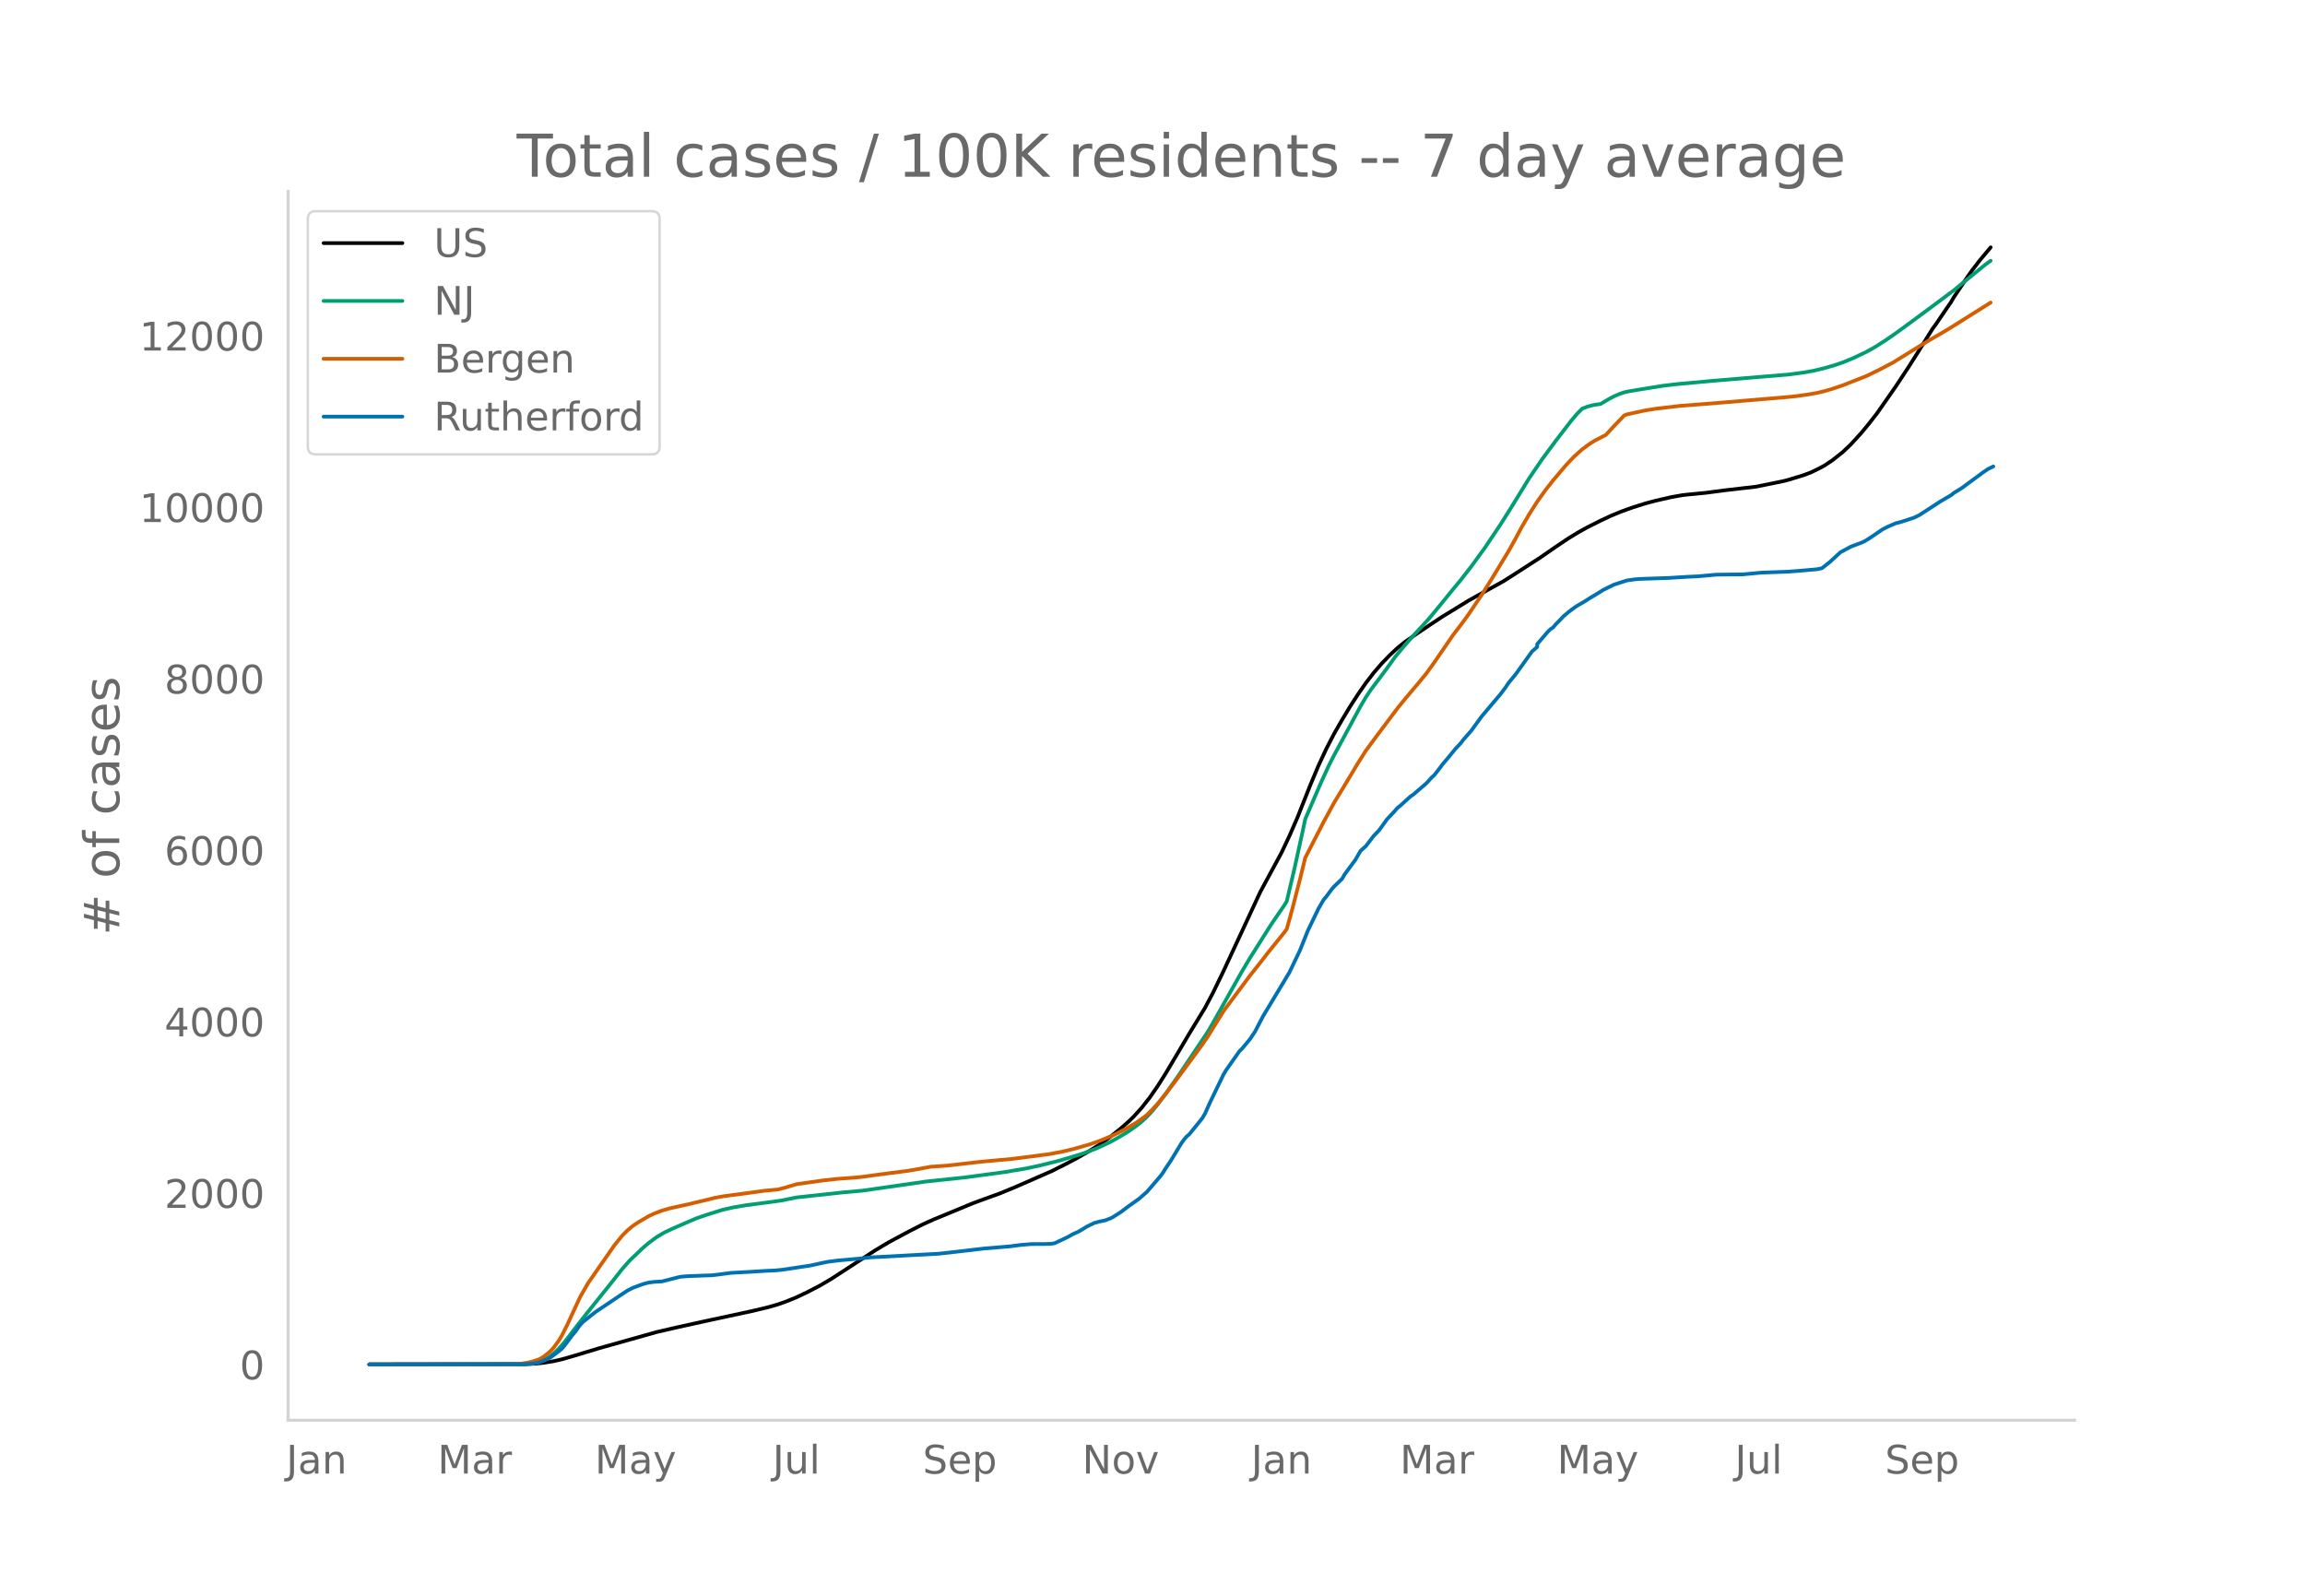
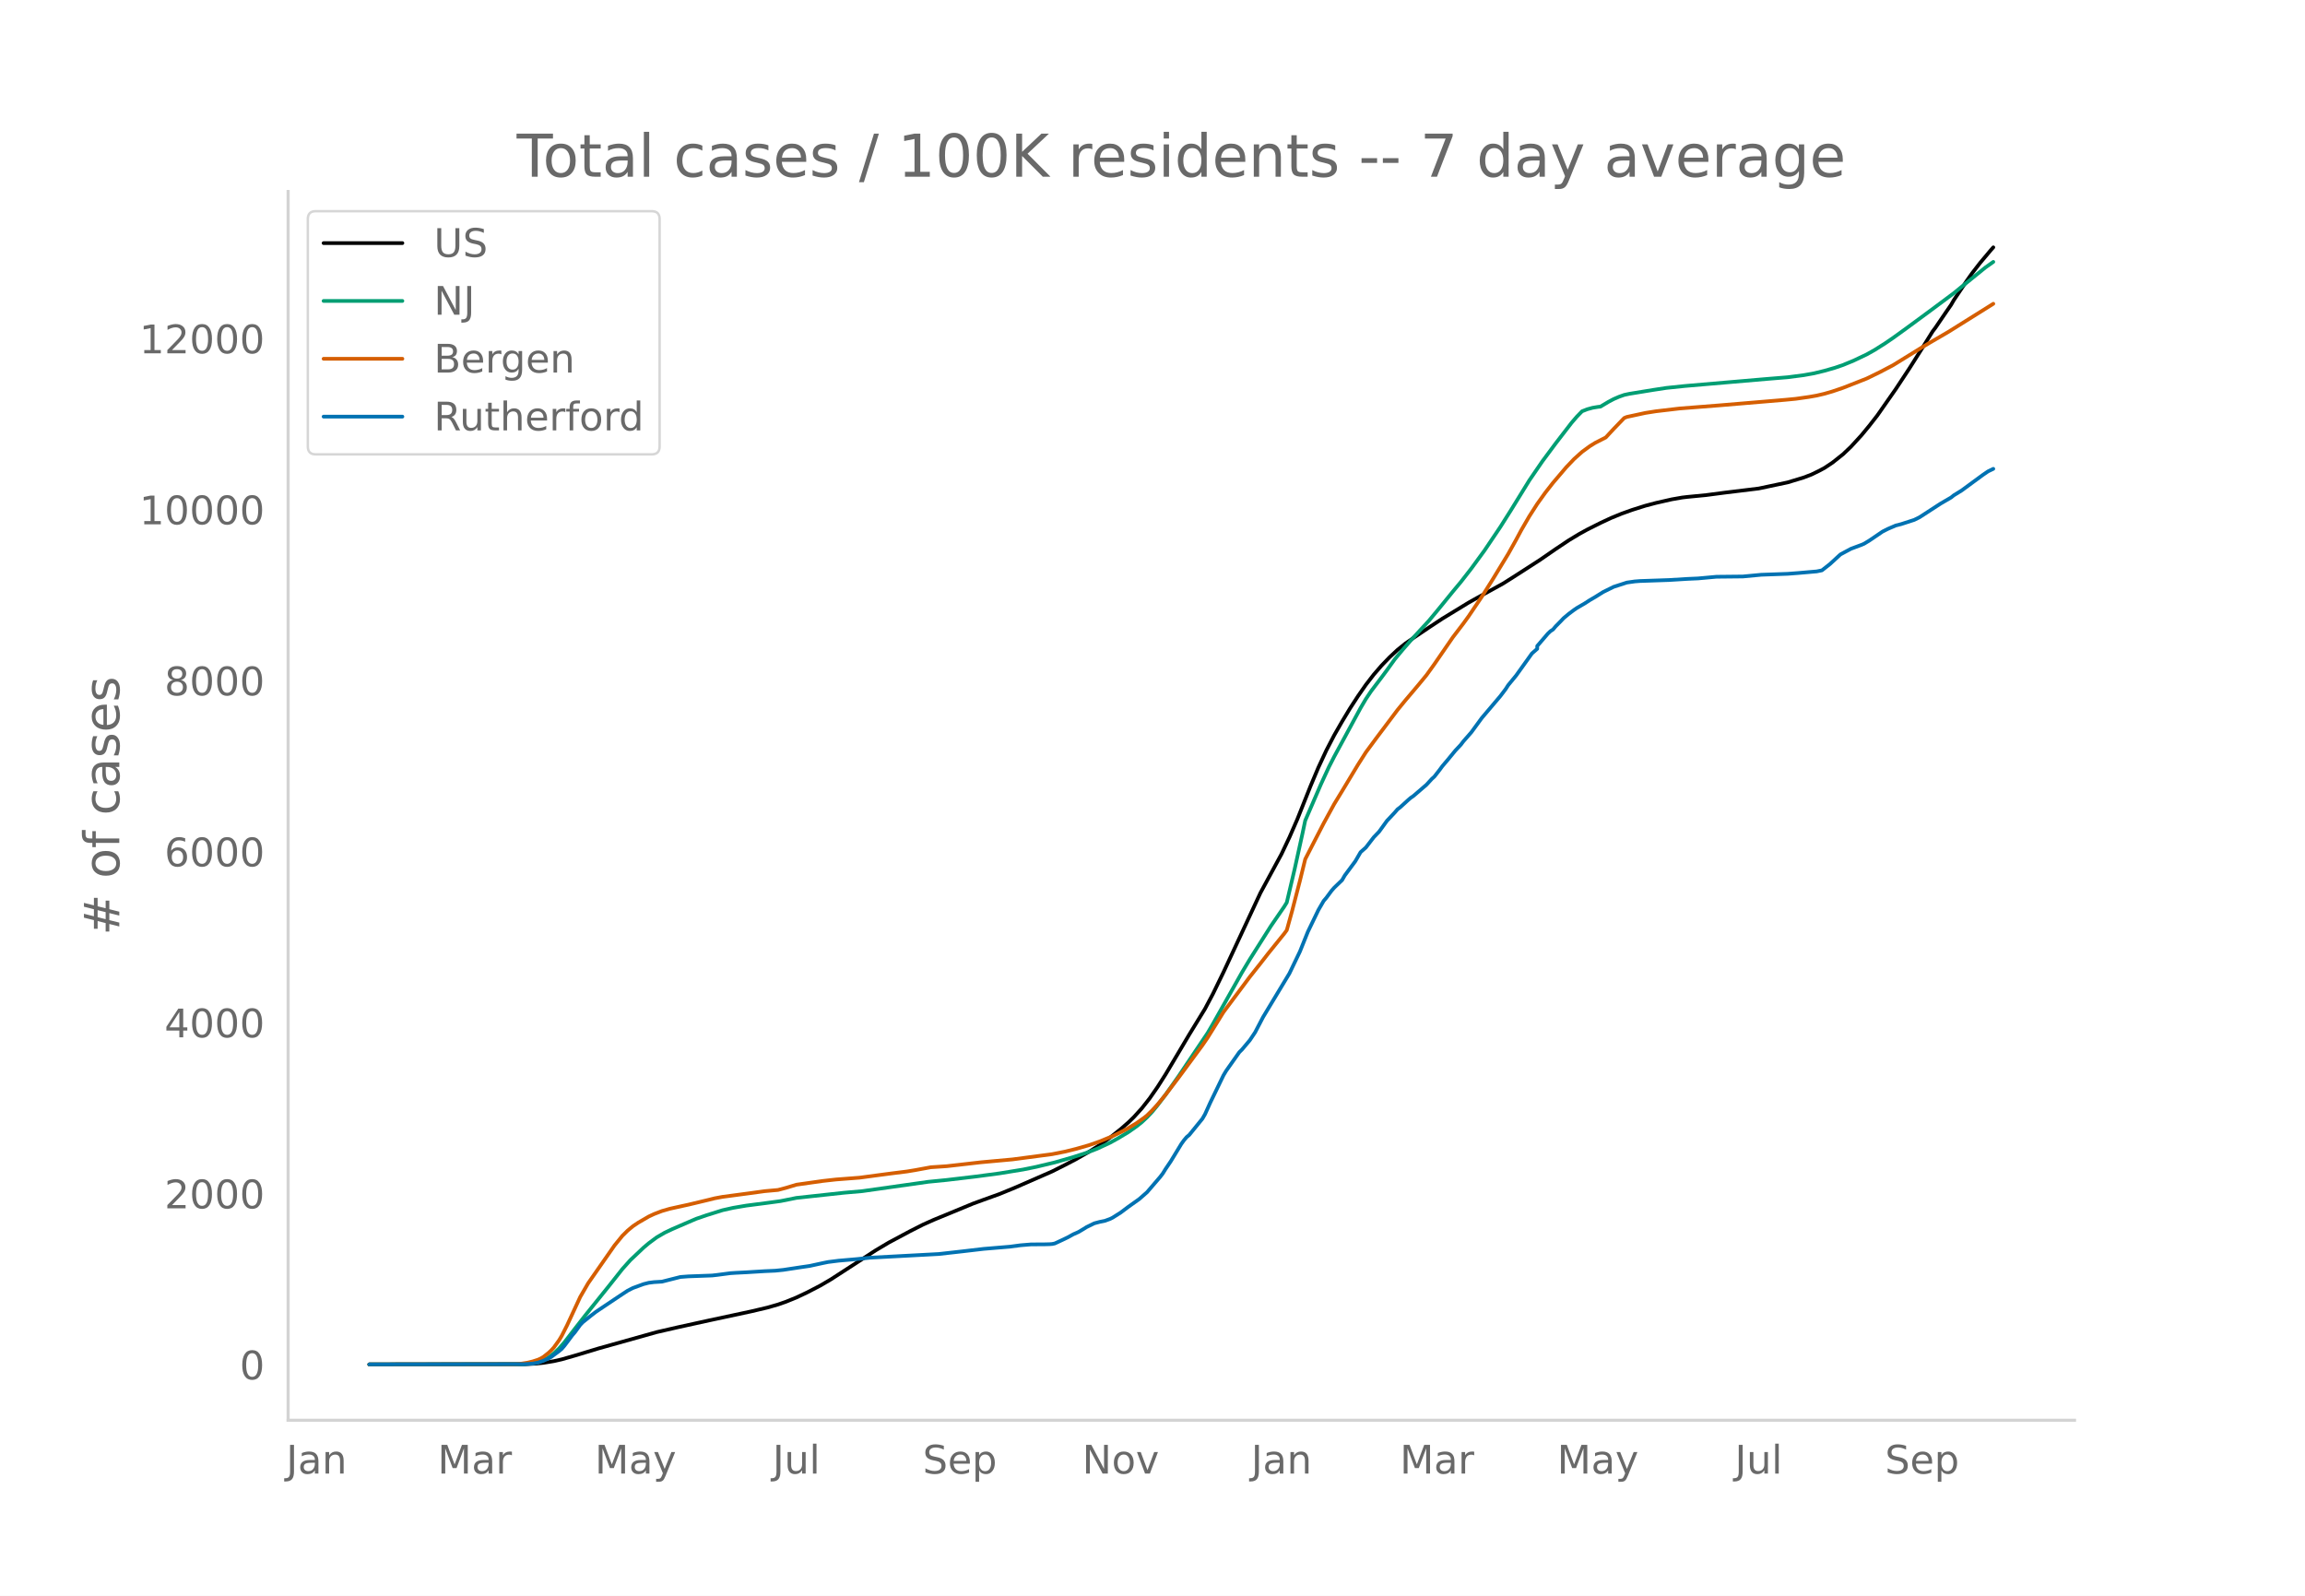
<svg xmlns="http://www.w3.org/2000/svg" xmlns:xlink="http://www.w3.org/1999/xlink" height="864" viewBox="0 0 936 648" width="1248">
  <defs>
    <style>*{stroke-linecap:butt;stroke-linejoin:round}</style>
  </defs>
  <g id="figure_1">
    <path d="M0 648h936V0H0z" style="fill:#fff" id="patch_1" />
    <g id="axes_1">
      <path d="M117 576.72h725.4V77.76H117z" style="fill:none" id="patch_2" />
-       <path clip-path="url(#pd54ff25cdc)" d="m149.973 554.04 63.162-.084 4.282-.21 3.212-.33 4.282-.703 3.211-.729 5.353-1.54 9.635-2.922 23.552-6.622 8.564-1.974 12.847-2.824 17.128-3.683 6.424-1.52 4.282-1.234 3.212-1.12 4.282-1.743 4.282-2.029 5.353-2.783 4.282-2.51 5.352-3.471 12.847-8.36 5.353-3.197 8.564-4.593 5.353-2.718 4.282-1.925 16.058-6.642 4.282-1.572 6.424-2.32 6.423-2.645 14.987-6.568 5.353-2.696 4.282-2.243 5.353-3.072 4.282-2.715 4.282-3.074 4.283-3.41 3.211-2.819 2.141-2.093 3.212-3.548 3.211-4.087 3.212-4.638 3.212-5.06 5.352-9.017 4.283-7.241 6.423-10.515 3.212-6.081 4.282-8.816 14.987-32.255 8.565-15.831 3.211-6.797 3.212-7.373 5.353-13.474 3.211-7.635 3.212-6.917 3.211-6.199 3.212-5.599 3.212-5.34 3.211-4.95 3.212-4.636 3.212-4.168 3.211-3.715 3.212-3.335 3.212-3.002 3.211-2.595 3.212-2.23 6.423-4.338 5.353-3.541 10.705-6.551 3.212-1.806 10.705-5.916 4.282-2.71 10.706-6.915 6.423-4.445 5.353-3.586 4.282-2.59 3.212-1.771 5.352-2.69 4.283-2.009 4.282-1.757 4.282-1.535 5.353-1.699 4.282-1.134 6.423-1.466 4.282-.75 2.141-.25 7.494-.73 7.494-.988 12.846-1.492 10.706-2.172 2.14-.531 6.424-1.953 3.212-1.227 3.211-1.563 2.142-1.158 3.211-2.143 4.282-3.41 3.212-3.06 4.282-4.686 3.212-3.907 3.211-4.13 7.494-10.749 5.353-8.132 5.353-8.476 4.282-6.9 1.07-1.403 4.282-6.306 2.142-3.106 1.07-1.865 5.353-8.01 2.14-3.03 3.213-4.158 4.282-5.109h0" style="fill:none;stroke:#000;stroke-linecap:round;stroke-width:1.5" id="line2d_1" />
-       <path clip-path="url(#pd54ff25cdc)" d="m149.973 554.04 62.091-.102 3.212-.22 2.14-.34 1.071-.223 2.142-.788 2.14-1.19 2.142-1.613 2.14-2.048 2.142-2.468 4.282-5.57 4.282-5.515 9.635-11.993 5.353-6.78 3.211-3.597 5.353-5.075 2.141-1.812 3.212-2.387 3.212-1.882 3.211-1.522 6.423-2.787 3.212-1.38 4.282-1.478 6.424-2.014 4.282-.963 5.352-.909 8.565-1.112 5.352-.73 6.424-1.294 19.27-2.096 7.493-.658 25.693-3.692 16.058-1.701 16.059-2.166 8.564-1.437 5.353-1.138 7.493-1.854 8.565-2.523 3.211-1.084 4.283-1.642 5.352-2.49 3.212-1.78 4.282-2.59 3.212-2.254 2.14-1.715 2.142-2.008 2.141-2.283 2.141-2.622 3.212-4.256 5.352-7.612 11.776-17.57 2.142-3.675 11.775-20.937 3.212-5.373 8.564-13.558 5.353-7.82 1.07-1.73 3.212-13.668 3.212-14.617 1.07-5.083 6.424-14.888 3.211-6.957 2.141-4.199 4.283-7.907 6.423-11.895 2.141-3.649 2.141-3.196 4.282-5.66 2.141-2.893 3.212-4.477 3.212-3.88 3.211-3.698 7.494-8.17 4.282-5.176 5.353-6.592 3.212-3.865L597.46 230l5.352-7.342 6.424-9.567 4.282-6.789 7.494-12.192 5.352-7.834 5.353-7.224 6.423-8.35 2.141-2.51 2.142-2.214 2.14-.839 2.142-.59 2.14-.36 1.071-.119 3.212-1.932 2.141-1.134 2.141-.93 2.141-.766 2.141-.456 9.635-1.576 4.282-.673 5.353-.623 13.917-1.28 22.482-1.886 8.564-.698 6.423-.834 4.282-.766 4.283-1.046 4.282-1.239 3.211-1.105 4.282-1.77 5.353-2.549 3.212-1.807 4.282-2.718 3.212-2.201 5.352-3.872 9.635-7.114 9.635-7.195 4.282-3.512 8.565-6.962 2.14-1.539h0" style="fill:none;stroke:#009e73;stroke-linecap:round;stroke-width:1.5" id="line2d_2" />
-       <path clip-path="url(#pd54ff25cdc)" d="m149.973 554.04 58.88-.092 2.14-.106 3.212-.501 2.141-.52 2.141-.695 1.071-.485 1.07-.62 2.142-1.701 1.07-1 1.07-1.177 2.142-2.97 1.07-1.794 2.141-4.236 5.353-11.572 3.212-5.564 10.705-15.393 3.212-3.948 2.141-2.128 2.141-1.772 2.141-1.442 4.282-2.497 2.141-1.002 3.212-1.238 3.212-.924 5.352-1.185 2.141-.465 8.565-2.057 2.14-.54 3.213-.6 10.705-1.43 6.423-.885 5.353-.485 3.212-.845 4.282-1.3 10.705-1.52 5.353-.599 9.635-.742 6.423-.866 6.423-.855 6.424-.81 3.211-.53 6.423-1.186 3.212-.209 3.212-.216 5.352-.606 8.565-.985 12.846-1.173 14.988-1.941 5.353-1.022 4.282-1.014 6.423-1.823 4.282-1.501 5.353-2.2 5.353-2.678 4.282-2.572 3.211-2.292 1.07-.861 2.142-2.119 2.141-2.351 3.212-3.915 5.352-7.064 6.424-8.743 3.211-4.373 2.141-3.13 6.424-10.377 4.282-5.742 3.211-4.315 3.212-4.316 4.282-5.409 3.212-4.134 6.423-7.978 1.07-1.451 2.142-7.734 3.211-12.423 2.142-8.76 3.211-6.284 4.282-8.32 4.282-7.854 3.212-5.284 6.423-10.703 3.212-5.064 4.282-5.818 8.565-11.419 3.211-3.94 3.212-3.802 2.14-2.546 3.213-3.909 3.211-4.478 7.494-10.928 4.282-5.62 2.141-2.969 5.353-7.954 4.282-6.81 6.423-10.584 3.212-5.764 2.141-4.003 3.212-5.547 3.211-5.03 3.212-4.503 3.212-4.12 5.352-6.306 3.212-3.383 3.212-2.894 3.211-2.352 2.141-1.33 4.282-2.184 3.212-3.477 4.282-4.449 1.07-.435 7.495-1.624 4.282-.676 9.635-1.139 16.058-1.265 26.763-2.255 4.283-.41 5.352-.758 3.212-.566 3.212-.757 3.211-.94 4.282-1.455 9.635-3.798 5.353-2.621 5.353-2.814 11.776-7.29 3.211-1.912 7.494-4.378 17.129-10.759h0" style="fill:none;stroke:#d55e00;stroke-linecap:round;stroke-width:1.5" id="line2d_3" />
-       <path clip-path="url(#pd54ff25cdc)" d="m149.973 554.04 63.162-.109 3.211-.217 2.141-.408 2.142-.733 2.14-.951 1.071-.625 3.212-2.392 1.07-.896 1.07-1.25 3.213-4.294 1.07-1.25 2.141-2.961 1.07-1.114 3.212-2.582 2.141-1.657 9.635-6.467 3.212-2.12 2.141-1.087 4.282-1.576 2.141-.543 2.141-.272 3.212-.19 3.212-.815 4.282-1.087 3.211-.245 9.635-.353 2.141-.245 5.353-.706 2.141-.136 4.282-.217 7.494-.462 4.282-.19 3.212-.327 4.282-.652 3.212-.489 3.211-.462 5.353-1.168 2.141-.435 4.282-.544 7.494-.652 5.353-.57 27.834-1.495 9.635-1.087 8.564-1.005 10.706-.897 4.282-.57 4.282-.354 5.353-.027 2.14-.054 1.071-.082 1.07-.217 3.213-1.495 2.14-1.032 2.142-1.196 2.14-.95 2.142-1.278 1.07-.68 3.212-1.575 2.141-.57 2.141-.436 2.141-.788 1.07-.543 3.213-2.038 3.211-2.418 4.282-3.044 3.212-2.826 5.353-6.25 1.07-1.413 1.07-1.739 2.142-3.179 4.282-7.065 1.07-1.494 1.071-1.277 1.07-.897 5.353-6.603 1.07-1.848 2.142-4.755 5.353-11.087 1.07-1.793 5.353-7.608 1.07-1.06 3.212-3.831 2.141-3.207 3.212-6.168 10.705-17.798 4.282-8.94 3.212-8.016 4.282-8.886 2.141-3.695 1.07-1.25 2.142-2.908 1.07-1.222 3.212-3.098 1.07-1.875 4.283-5.788 2.14-3.695 2.142-1.902 3.212-4.185 2.14-2.228 3.212-4.456 3.212-3.424 1.07-1.25 1.071-.815 3.212-2.935 1.07-.924 1.07-.734 5.354-4.619 2.14-2.337 1.071-.978 2.141-2.744 1.07-1.468 2.142-2.527 3.211-3.913 2.142-2.282 1.07-1.413 3.212-3.669 4.282-5.869 7.494-8.858 2.14-2.826 1.071-1.658 3.212-3.913 6.423-8.994 2.141-1.875v-1.141l4.282-5 1.071-1.032 1.07-.707 1.071-1.277 2.141-2.174 1.07-1.141 2.142-1.793 2.14-1.604 1.071-.733 3.212-1.875 2.141-1.386 2.141-1.25 3.212-2.01 4.282-2.12 5.353-1.74 3.211-.461 2.141-.163 11.776-.408 7.494-.462 4.282-.19 7.494-.68 10.706-.108 7.493-.707 10.706-.38 4.282-.326 7.494-.652 2.141-.435 3.212-2.527 4.282-3.94 4.282-2.31 4.282-1.603 1.07-.462 2.142-1.304 5.352-3.641 2.142-1.087 3.211-1.386 2.141-.544 5.353-1.739 2.141-1.06 8.564-5.57 4.283-2.5 1.07-.87 3.212-1.983 4.282-3.152 4.282-3.152 2.141-1.467 2.141-1.033h0" style="fill:none;stroke:#0072b2;stroke-linecap:round;stroke-width:1.5" id="line2d_4" />
+       <path clip-path="url(#p385fb75be0)" d="m149.973 554.04 63.162-.084 4.282-.209 3.212-.33 4.282-.7 3.211-.728 5.353-1.535 9.635-2.914 23.552-6.605 8.564-1.968 12.847-2.817 17.128-3.673 6.424-1.516 4.282-1.231 3.212-1.116 4.282-1.74 4.282-2.023 5.353-2.776 4.282-2.504 5.352-3.46 12.847-8.338 5.353-3.188 8.564-4.581 5.353-2.711 4.282-1.92 16.058-6.624 4.282-1.568 6.424-2.314 6.423-2.638 14.987-6.55 5.353-2.69 4.282-2.236 5.353-3.064 4.282-2.708 4.282-3.066 4.283-3.4 3.211-2.812 2.141-2.087 3.212-3.538 3.211-4.077 3.212-4.626 3.212-5.046 5.352-8.993 4.283-7.222 6.423-10.486 3.212-6.066 4.282-8.792 14.987-32.169 8.565-15.789 3.211-6.778 3.212-7.354 5.353-13.438 3.211-7.614 3.212-6.9 3.211-6.181 3.212-5.584 3.212-5.325 3.211-4.938 3.212-4.623 3.212-4.158 3.211-3.705 3.212-3.325 3.212-2.995 3.211-2.588 3.212-2.224 6.423-4.327 5.353-3.531 10.705-6.533 3.212-1.802 10.705-5.9 4.282-2.702 10.706-6.897 6.423-4.434 5.353-3.576 4.282-2.583 3.212-1.766 5.352-2.683 4.283-2.003 4.282-1.752 4.282-1.532 5.353-1.694 4.282-1.132 6.423-1.461 4.282-.749 2.141-.249 7.494-.727 7.494-.986 13.917-1.696 11.776-2.488 6.423-1.947 3.212-1.224 3.211-1.56 2.142-1.154 3.211-2.137 4.282-3.402 3.212-3.05 4.282-4.675 3.212-3.896 3.211-4.119 7.494-10.72 5.353-8.111 5.353-8.453 4.282-6.882 1.07-1.399 4.282-6.289 2.142-3.098 1.07-1.86 5.353-7.988 2.14-3.022 3.213-4.147 4.282-5.096 1.07-1.21h0" style="fill:none;stroke:#000;stroke-linecap:round;stroke-width:1.5" id="line2d_1" />
+       <path clip-path="url(#p385fb75be0)" d="m149.973 554.04 62.091-.102 3.212-.22 2.14-.338 1.071-.222 2.142-.786 2.14-1.187 2.142-1.61 2.14-2.042 2.142-2.46 4.282-5.556 4.282-5.5 9.635-11.961 5.353-6.762 3.211-3.588 5.353-5.061 2.141-1.808 3.212-2.38 3.212-1.877 3.211-1.518 6.423-2.78 3.212-1.376 4.282-1.473 6.424-2.009 4.282-.961 5.352-.906 8.565-1.11 5.352-.727 6.424-1.29 19.27-2.092 7.493-.655 26.764-3.79 7.494-.743 11.776-1.392 9.635-1.285 9.634-1.565 5.353-1.091 7.494-1.797 7.494-2.16 5.352-1.731 4.283-1.638 5.352-2.482 3.212-1.777 4.282-2.582 3.212-2.248 2.14-1.71 2.142-2.003 2.141-2.277 2.141-2.616 3.212-4.244 5.352-7.591 11.776-17.524 2.142-3.665 11.775-20.88 3.212-5.36 8.564-13.522 5.353-7.8 1.07-1.725 3.212-13.63 3.212-14.579 1.07-5.069 6.424-14.848 3.211-6.94 2.141-4.186 4.283-7.887 6.423-11.863 2.141-3.639 2.141-3.188 4.282-5.644 2.141-2.885 3.212-4.466 3.212-3.869 3.211-3.689 7.494-8.148 4.282-5.162 5.353-6.574 3.212-3.855 4.282-5.5 5.352-7.322 6.424-9.541 4.282-6.77 7.494-12.16 5.352-7.814 5.353-7.205 6.423-8.328 2.141-2.503 2.142-2.207 2.14-.837 2.142-.59 2.14-.358 1.071-.118 3.212-1.927 2.141-1.131 2.141-.929 2.141-.763 2.141-.455 9.635-1.572 5.353-.817 7.494-.776 33.187-2.856 8.564-.697 6.423-.83 4.282-.765 4.283-1.043 4.282-1.236 3.211-1.102 4.282-1.766 5.353-2.541 3.212-1.803 4.282-2.71 3.212-2.196 5.352-3.862 9.635-7.094 9.635-7.176 4.282-3.503 8.565-6.943 3.211-2.274h0" style="fill:none;stroke:#009e73;stroke-linecap:round;stroke-width:1.5" id="line2d_2" />
+       <path clip-path="url(#p385fb75be0)" d="m149.973 554.04 58.88-.092 2.14-.105 3.212-.5 2.141-.518 2.141-.694 1.071-.483 1.07-.62 2.142-1.695 1.07-.997 1.07-1.175 2.142-2.963 1.07-1.788 2.141-4.225 5.353-11.54 3.212-5.55 10.705-15.351 3.212-3.938 2.141-2.122 2.141-1.767 2.141-1.439 4.282-2.49 2.141-1 3.212-1.234 3.212-.922 5.352-1.182 2.141-.463 8.565-2.052 2.14-.538 3.213-.598 10.705-1.427 6.423-.883 5.353-.484 3.212-.842 4.282-1.296 10.705-1.516 5.353-.598 9.635-.74 6.423-.864 6.423-.852 6.424-.807 3.211-.53 6.423-1.183 3.212-.208 3.212-.216 5.352-.604 8.565-.982 12.846-1.17 16.058-2.124 5.353-1.065 4.282-1.062 5.353-1.533 4.282-1.498 5.353-2.195 5.353-2.67 4.282-2.565 3.211-2.286 1.07-.859 2.142-2.112 2.141-2.346 3.212-3.904 5.352-7.045 6.424-8.72 3.211-4.361 2.141-3.122 6.424-10.35 4.282-5.726 3.211-4.303 3.212-4.305 4.282-5.394 3.212-4.124 6.423-7.956 1.07-1.447 2.142-7.714 3.211-12.39 2.142-8.736 3.211-6.267 4.282-8.298 4.282-7.834 3.212-5.269 6.423-10.675 3.212-5.05 4.282-5.802 8.565-11.389 3.211-3.93 3.212-3.79 2.14-2.54 3.213-3.9 3.211-4.466 7.494-10.898 4.282-5.605 2.141-2.961 5.353-7.933 4.282-6.792 6.423-10.555 3.212-5.75 2.141-3.991 3.212-5.533 3.211-5.016 3.212-4.491 3.212-4.11 5.352-6.288 3.212-3.374 3.212-2.886 3.211-2.346 2.141-1.326 4.282-2.18 3.212-3.466 4.282-4.438 1.07-.434 7.495-1.619 4.282-.675 9.635-1.135 16.058-1.262 26.763-2.249 4.283-.41 5.352-.755 3.212-.565 3.212-.755 3.211-.937 4.282-1.45 9.635-3.789 5.353-2.614 5.353-2.807 11.776-7.27 3.211-1.907 7.494-4.366 18.2-11.386h0" style="fill:none;stroke:#d55e00;stroke-linecap:round;stroke-width:1.5" id="line2d_3" />
+       <path clip-path="url(#p385fb75be0)" d="m149.973 554.04 63.162-.108 3.211-.217 2.141-.407 2.142-.731 2.14-.949 1.071-.623 3.212-2.385 1.07-.894 1.07-1.247 3.213-4.282 1.07-1.246 2.141-2.954 1.07-1.111 3.212-2.575 2.141-1.653 9.635-6.45 3.212-2.114 2.141-1.084 4.282-1.572 2.141-.542 2.141-.27 3.212-.19 3.212-.813 4.282-1.084 3.211-.244 9.635-.353 2.141-.243 5.353-.705 2.141-.136 4.282-.216 7.494-.461 4.282-.19 3.212-.325 4.282-.65 3.212-.488 3.211-.46 5.353-1.166 2.141-.434 4.282-.542 7.494-.65 5.353-.57 27.834-1.49 9.635-1.084 8.564-1.003 10.706-.894 4.282-.569 4.282-.352 5.353-.027 2.14-.055 1.071-.08 1.07-.218 3.213-1.49 2.14-1.03 2.142-1.192 2.14-.949 2.142-1.274 1.07-.677 3.212-1.572 2.141-.57 2.141-.433 2.141-.786 1.07-.542 3.213-2.032 3.211-2.412 4.282-3.035 3.212-2.819 5.353-6.233 1.07-1.409 1.07-1.734 2.142-3.171 4.282-7.046 1.07-1.49 1.071-1.275 1.07-.894 5.353-6.585 1.07-1.843 2.142-4.743 5.353-11.056 1.07-1.79 5.353-7.587 1.07-1.057 3.212-3.821 2.141-3.198 3.212-6.152 10.705-17.75 4.282-8.917 3.212-7.994 4.282-8.862 2.141-3.686 1.07-1.246 2.142-2.9 1.07-1.22 3.212-3.089 1.07-1.87 4.283-5.772 2.14-3.686 2.142-1.897 3.212-4.173 2.14-2.222 3.212-4.445 3.212-3.415 1.07-1.246 1.071-.813 3.212-2.927 1.07-.921 1.07-.732 5.354-4.607 2.14-2.33 1.071-.976 2.141-2.738 1.07-1.463 2.142-2.52 3.211-3.903 2.142-2.276 1.07-1.41 3.212-3.658 4.282-5.854 7.494-8.834 2.14-2.819 1.071-1.653 3.212-3.902 6.423-8.97 2.141-1.87v-1.139l4.282-4.986 1.071-1.03 1.07-.704 1.071-1.274 2.141-2.168 1.07-1.138 2.142-1.789 2.14-1.599 1.071-.732 3.212-1.87 2.141-1.382 2.141-1.246 3.212-2.006 4.282-2.114 5.353-1.734 3.211-.46 2.141-.163 11.776-.407 7.494-.46 4.282-.19 7.494-.678 10.706-.108 7.493-.705 10.706-.38 4.282-.324 7.494-.65 2.141-.434 3.212-2.52 4.282-3.93 4.282-2.304 4.282-1.599 1.07-.46 2.142-1.301 5.352-3.632 2.142-1.084 3.211-1.382 2.141-.542 5.353-1.734 2.141-1.057 8.564-5.556 4.283-2.493 1.07-.867 3.212-1.978 4.282-3.144 4.282-3.144 2.141-1.463 2.141-1.03h0" style="fill:none;stroke:#0072b2;stroke-linecap:round;stroke-width:1.5" id="line2d_4" />
      <path d="M117 576.72V77.76" style="fill:none;stroke:#d3d3d3;stroke-linecap:square;stroke-linejoin:miter;stroke-width:1.25" id="patch_3" />
      <path d="M117 576.72h725.4" style="fill:none;stroke:#d3d3d3;stroke-linecap:square;stroke-linejoin:miter;stroke-width:1.25" id="patch_4" />
      <g id="matplotlib.axis_1">
        <g id="xtick_1">
          <g style="fill:#696969" transform="matrix(.16 0 0 -.16 116.23 598.378)" id="text_1">
            <defs>
              <path d="M9.813 72.906h9.859V5.078q0-13.187-5-19.14-5-5.954-16.094-5.954h-3.75v8.297h3.078q6.531 0 9.219 3.672Q9.813-4.39 9.813 5.078z" id="DejaVuSans-74" />
              <path d="M34.281 27.484q-10.89 0-15.093-2.484-4.204-2.484-4.204-8.5 0-4.781 3.157-7.594 3.156-2.797 8.562-2.797 7.485 0 12 5.297 4.516 5.297 4.516 14.078v2zm17.922 3.72V0H43.22v8.297Q40.14 3.328 35.547.953q-4.594-2.375-11.234-2.375-8.391 0-13.36 4.719Q6 8.016 6 15.922q0 9.219 6.172 13.906 6.187 4.688 18.437 4.688h12.61v.89q0 6.203-4.078 9.594-4.078 3.39-11.453 3.39-4.688 0-9.141-1.124-4.438-1.125-8.531-3.375v8.312q4.921 1.906 9.562 2.844 4.64.953 9.031.953 11.875 0 17.735-6.156 5.86-6.14 5.86-18.64z" id="DejaVuSans-97" />
              <path d="M54.89 33.016V0h-8.984v32.719q0 7.765-3.031 11.61-3.031 3.858-9.078 3.858-7.281 0-11.484-4.64-4.204-4.625-4.204-12.64V0H9.08v54.688h9.03v-8.5q3.235 4.937 7.594 7.374Q30.078 56 35.797 56q9.422 0 14.25-5.828 4.844-5.828 4.844-17.156z" id="DejaVuSans-110" />
            </defs>
            <use xlink:href="#DejaVuSans-74" />
            <use x="29.492" xlink:href="#DejaVuSans-97" />
            <use x="90.771" xlink:href="#DejaVuSans-110" />
          </g>
        </g>
        <g id="xtick_2">
          <g style="fill:#696969" transform="matrix(.16 0 0 -.16 177.7 598.378)" id="text_2">
            <defs>
              <path d="M9.813 72.906h14.703l18.593-49.61 18.703 49.61h14.704V0H66.89v64.016l-18.797-50h-9.907l-18.796 50V0H9.813z" id="DejaVuSans-77" />
              <path d="M41.11 46.297q-1.516.875-3.297 1.281Q36.03 48 33.89 48q-7.625 0-11.703-4.953-4.079-4.953-4.079-14.234V0H9.08v54.688h9.03v-8.5q2.844 4.984 7.375 7.39Q30.031 56 36.531 56q.922 0 2.047-.125 1.125-.11 2.484-.36z" id="DejaVuSans-114" />
            </defs>
            <use xlink:href="#DejaVuSans-77" />
            <use x="86.279" xlink:href="#DejaVuSans-97" />
            <use x="147.559" xlink:href="#DejaVuSans-114" />
          </g>
        </g>
        <g id="xtick_3">
          <g style="fill:#696969" transform="matrix(.16 0 0 -.16 241.558 598.378)" id="text_3">
            <defs>
              <path d="M32.172-5.078q-3.797-9.766-7.422-12.735-3.61-2.984-9.656-2.984H7.906v7.516h5.282q3.703 0 5.75 1.765Q21-9.766 23.483-3.219l1.61 4.094-22.11 53.813H12.5l17.094-42.766 17.093 42.766h9.516z" id="DejaVuSans-121" />
            </defs>
            <use xlink:href="#DejaVuSans-77" />
            <use x="86.279" xlink:href="#DejaVuSans-97" />
            <use x="147.559" xlink:href="#DejaVuSans-121" />
          </g>
        </g>
        <g id="xtick_4">
          <g style="fill:#696969" transform="matrix(.16 0 0 -.16 313.748 598.378)" id="text_4">
            <defs>
              <path d="M8.5 21.578v33.11h8.984V21.922q0-7.766 3.016-11.656 3.031-3.875 9.094-3.875 7.265 0 11.484 4.64 4.234 4.64 4.234 12.656v31h8.985V0h-8.984v8.406Q42.047 3.422 37.718 1q-4.313-2.422-10.032-2.422-9.421 0-14.312 5.86Q8.5 10.296 8.5 21.578zM31.11 56z" id="DejaVuSans-117" />
              <path d="M9.422 75.984h8.984V0H9.422z" id="DejaVuSans-108" />
            </defs>
            <use xlink:href="#DejaVuSans-74" />
            <use x="29.492" xlink:href="#DejaVuSans-117" />
            <use x="92.871" xlink:href="#DejaVuSans-108" />
          </g>
        </g>
        <g id="xtick_5">
          <g style="fill:#696969" transform="matrix(.16 0 0 -.16 374.694 598.378)" id="text_5">
            <defs>
              <path d="M53.516 70.516V60.89q-5.61 2.687-10.594 4-4.984 1.328-9.625 1.328-8.047 0-12.422-3.125t-4.375-8.89q0-4.845 2.906-7.313 2.907-2.453 11.016-3.97l5.953-1.218q11.031-2.11 16.281-7.406 5.25-5.297 5.25-14.172 0-10.61-7.11-16.078-7.093-5.469-20.812-5.469-5.172 0-11.015 1.172Q13.14.922 6.89 3.219v10.156q6-3.36 11.765-5.078 5.766-1.703 11.328-1.703 8.438 0 13.032 3.312 4.593 3.328 4.593 9.485 0 5.359-3.297 8.39-3.296 3.032-10.812 4.547L27.484 33.5q-11.03 2.188-15.968 6.875-4.922 4.688-4.922 13.047 0 9.672 6.812 15.234 6.813 5.563 18.766 5.563 5.14 0 10.453-.938 5.328-.922 10.89-2.765z" id="DejaVuSans-83" />
              <path d="M56.203 29.594v-4.39H14.891q.593-9.282 5.593-14.142 5-4.859 13.938-4.859 5.172 0 10.031 1.266 4.86 1.265 9.656 3.812v-8.5Q49.266.734 44.187-.344 39.11-1.422 33.892-1.422q-13.094 0-20.735 7.61-7.64 7.625-7.64 20.625 0 13.421 7.25 21.296Q20.016 56 32.328 56q11.031 0 17.453-7.11 6.422-7.093 6.422-19.296zm-8.984 2.64q-.094 7.36-4.125 11.75-4.032 4.407-10.672 4.407-7.516 0-12.031-4.25-4.516-4.25-5.203-11.97z" id="DejaVuSans-101" />
              <path d="M18.11 8.203v-29H9.077v75.484h9.031v-8.296q2.844 4.875 7.157 7.234Q29.594 56 35.594 56q9.968 0 16.187-7.906 6.235-7.907 6.235-20.797T51.78 6.484q-6.218-7.906-16.187-7.906-6 0-10.328 2.375-4.313 2.375-7.157 7.25zm30.578 19.094q0 9.906-4.079 15.547-4.078 5.64-11.203 5.64-7.14 0-11.218-5.64-4.079-5.64-4.079-15.547 0-9.906 4.078-15.547 4.079-5.64 11.22-5.64 7.124 0 11.202 5.64t4.078 15.547z" id="DejaVuSans-112" />
            </defs>
            <use xlink:href="#DejaVuSans-83" />
            <use x="63.477" xlink:href="#DejaVuSans-101" />
            <use x="125" xlink:href="#DejaVuSans-112" />
          </g>
        </g>
        <g id="xtick_6">
          <g style="fill:#696969" transform="matrix(.16 0 0 -.16 439.463 598.378)" id="text_6">
            <defs>
              <path d="M9.813 72.906h13.28l32.329-60.984v60.984h9.562V0h-13.28L19.39 60.984V0H9.813z" id="DejaVuSans-78" />
              <path d="M30.61 48.39q-7.22 0-11.422-5.64-4.204-5.64-4.204-15.453 0-9.813 4.172-15.453 4.188-5.64 11.453-5.64 7.188 0 11.375 5.655 4.203 5.672 4.203 15.438 0 9.719-4.203 15.406-4.187 5.688-11.375 5.688zm0 7.61q11.718 0 18.406-7.625 6.703-7.61 6.703-21.078 0-13.422-6.703-21.078-6.688-7.64-18.407-7.64-11.765 0-18.437 7.64-6.656 7.656-6.656 21.078 0 13.469 6.656 21.078Q18.844 56 30.609 56z" id="DejaVuSans-111" />
              <path d="M2.984 54.688H12.5L29.594 8.797l17.093 45.89h9.516L35.687 0H23.485z" id="DejaVuSans-118" />
            </defs>
            <use xlink:href="#DejaVuSans-78" />
            <use x="74.805" xlink:href="#DejaVuSans-111" />
            <use x="135.986" xlink:href="#DejaVuSans-118" />
          </g>
        </g>
        <g id="xtick_7">
          <g style="fill:#696969" transform="matrix(.16 0 0 -.16 508.048 598.378)" id="text_7">
            <use xlink:href="#DejaVuSans-74" />
            <use x="29.492" xlink:href="#DejaVuSans-97" />
            <use x="90.771" xlink:href="#DejaVuSans-110" />
          </g>
        </g>
        <g id="xtick_8">
          <g style="fill:#696969" transform="matrix(.16 0 0 -.16 568.449 598.378)" id="text_8">
            <use xlink:href="#DejaVuSans-77" />
            <use x="86.279" xlink:href="#DejaVuSans-97" />
            <use x="147.559" xlink:href="#DejaVuSans-114" />
          </g>
        </g>
        <g id="xtick_9">
          <g style="fill:#696969" transform="matrix(.16 0 0 -.16 632.306 598.378)" id="text_9">
            <use xlink:href="#DejaVuSans-77" />
            <use x="86.279" xlink:href="#DejaVuSans-97" />
            <use x="147.559" xlink:href="#DejaVuSans-121" />
          </g>
        </g>
        <g id="xtick_10">
          <g style="fill:#696969" transform="matrix(.16 0 0 -.16 704.496 598.378)" id="text_10">
            <use xlink:href="#DejaVuSans-74" />
            <use x="29.492" xlink:href="#DejaVuSans-117" />
            <use x="92.871" xlink:href="#DejaVuSans-108" />
          </g>
        </g>
        <g id="xtick_11">
          <g style="fill:#696969" transform="matrix(.16 0 0 -.16 765.443 598.378)" id="text_11">
            <use xlink:href="#DejaVuSans-83" />
            <use x="63.477" xlink:href="#DejaVuSans-101" />
            <use x="125" xlink:href="#DejaVuSans-112" />
          </g>
        </g>
      </g>
      <g id="matplotlib.axis_2">
        <g id="ytick_1">
          <g style="fill:#696969" transform="matrix(.16 0 0 -.16 97.32 560.119)" id="text_12">
            <defs>
              <path d="M31.781 66.406q-7.61 0-11.453-7.5Q16.5 51.422 16.5 36.375q0-14.984 3.828-22.484 3.844-7.5 11.453-7.5 7.672 0 11.5 7.5 3.844 7.5 3.844 22.484 0 15.047-3.844 22.531-3.828 7.5-11.5 7.5zm0 7.813q12.266 0 18.735-9.703 6.468-9.688 6.468-28.141 0-18.406-6.468-28.11-6.47-9.687-18.735-9.687-12.25 0-18.718 9.688-6.47 9.703-6.47 28.109 0 18.453 6.47 28.14Q19.53 74.22 31.78 74.22z" id="DejaVuSans-48" />
            </defs>
            <use xlink:href="#DejaVuSans-48" />
          </g>
        </g>
        <g id="ytick_2">
-           <g style="fill:#696969" transform="matrix(.16 0 0 -.16 66.78 490.49)" id="text_13">
+           <g style="fill:#696969" transform="matrix(.16 0 0 -.16 66.78 490.676)" id="text_13">
            <defs>
              <path d="M19.188 8.297h34.421V0H7.33v8.297q5.609 5.812 15.296 15.594 9.703 9.797 12.188 12.64 4.734 5.313 6.609 9 1.89 3.688 1.89 7.25 0 5.813-4.078 9.469-4.078 3.672-10.625 3.672-4.64 0-9.797-1.61-5.14-1.609-11-4.89v9.969Q13.767 71.78 18.938 73q5.188 1.219 9.485 1.219 11.328 0 18.062-5.672 6.735-5.656 6.735-15.125 0-4.5-1.688-8.531-1.672-4.016-6.125-9.485-1.218-1.422-7.765-8.187-6.532-6.766-18.453-18.922z" id="DejaVuSans-50" />
            </defs>
            <use xlink:href="#DejaVuSans-50" />
            <use x="63.623" xlink:href="#DejaVuSans-48" />
            <use x="127.246" xlink:href="#DejaVuSans-48" />
            <use x="190.869" xlink:href="#DejaVuSans-48" />
          </g>
        </g>
        <g id="ytick_3">
-           <g style="fill:#696969" transform="matrix(.16 0 0 -.16 66.78 420.862)" id="text_14">
+           <g style="fill:#696969" transform="matrix(.16 0 0 -.16 66.78 421.234)" id="text_14">
            <defs>
              <path d="M37.797 64.313 12.89 25.39h24.906zm-2.594 8.593H47.61V25.391h10.407v-8.203H47.609V0h-9.812v17.188H4.89v9.515z" id="DejaVuSans-52" />
            </defs>
            <use xlink:href="#DejaVuSans-52" />
            <use x="63.623" xlink:href="#DejaVuSans-48" />
            <use x="127.246" xlink:href="#DejaVuSans-48" />
            <use x="190.869" xlink:href="#DejaVuSans-48" />
          </g>
        </g>
        <g id="ytick_4">
-           <g style="fill:#696969" transform="matrix(.16 0 0 -.16 66.78 351.234)" id="text_15">
+           <g style="fill:#696969" transform="matrix(.16 0 0 -.16 66.78 351.792)" id="text_15">
            <defs>
              <path d="M33.016 40.375q-6.641 0-10.532-4.547-3.875-4.531-3.875-12.437 0-7.86 3.875-12.438 3.891-4.562 10.532-4.562 6.64 0 10.515 4.562 3.875 4.578 3.875 12.438 0 7.906-3.875 12.437-3.875 4.547-10.515 4.547zm19.578 30.922v-8.984q-3.719 1.75-7.5 2.671-3.782.938-7.5.938-9.766 0-14.922-6.594-5.14-6.594-5.875-19.922 2.875 4.25 7.219 6.516 4.359 2.266 9.578 2.266 10.984 0 17.36-6.672 6.374-6.657 6.374-18.125 0-11.235-6.64-18.032-6.641-6.78-17.672-6.78-12.657 0-19.344 9.687-6.688 9.703-6.688 28.109 0 17.281 8.204 27.563 8.203 10.28 22.015 10.28 3.719 0 7.5-.734t7.89-2.187z" id="DejaVuSans-54" />
            </defs>
            <use xlink:href="#DejaVuSans-54" />
            <use x="63.623" xlink:href="#DejaVuSans-48" />
            <use x="127.246" xlink:href="#DejaVuSans-48" />
            <use x="190.869" xlink:href="#DejaVuSans-48" />
          </g>
        </g>
        <g id="ytick_5">
-           <g style="fill:#696969" transform="matrix(.16 0 0 -.16 66.78 281.606)" id="text_16">
+           <g style="fill:#696969" transform="matrix(.16 0 0 -.16 66.78 282.35)" id="text_16">
            <defs>
              <path d="M31.781 34.625q-7.031 0-11.062-3.766-4.016-3.765-4.016-10.343 0-6.594 4.016-10.36Q24.75 6.391 31.78 6.391q7.032 0 11.078 3.78 4.063 3.798 4.063 10.345 0 6.578-4.031 10.343-4.016 3.766-11.11 3.766zm-9.86 4.188q-6.343 1.562-9.89 5.906Q8.5 49.079 8.5 55.329q0 8.733 6.219 13.812 6.234 5.078 17.062 5.078 10.89 0 17.094-5.078 6.203-5.079 6.203-13.813 0-6.25-3.547-10.61-3.531-4.343-9.828-5.906 7.125-1.656 11.094-6.5 3.984-4.828 3.984-11.796 0-10.61-6.468-16.282-6.47-5.656-18.532-5.656-12.047 0-18.531 5.656-6.469 5.672-6.469 16.282 0 6.968 4 11.797 4.016 4.843 11.14 6.5zM18.314 54.39q0-5.657 3.53-8.828 3.548-3.172 9.938-3.172 6.36 0 9.938 3.172 3.593 3.171 3.593 8.828 0 5.672-3.593 8.843-3.578 3.172-9.938 3.172-6.39 0-9.937-3.172-3.532-3.172-3.532-8.843z" id="DejaVuSans-56" />
            </defs>
            <use xlink:href="#DejaVuSans-56" />
            <use x="63.623" xlink:href="#DejaVuSans-48" />
            <use x="127.246" xlink:href="#DejaVuSans-48" />
            <use x="190.869" xlink:href="#DejaVuSans-48" />
          </g>
        </g>
        <g id="ytick_6">
-           <g style="fill:#696969" transform="matrix(.16 0 0 -.16 56.6 211.978)" id="text_17">
+           <g style="fill:#696969" transform="matrix(.16 0 0 -.16 56.6 212.907)" id="text_17">
            <defs>
              <path d="M12.406 8.297h16.11v55.625l-17.532-3.516v8.985l17.438 3.515h9.86V8.296H54.39V0H12.406z" id="DejaVuSans-49" />
            </defs>
            <use xlink:href="#DejaVuSans-49" />
            <use x="63.623" xlink:href="#DejaVuSans-48" />
            <use x="127.246" xlink:href="#DejaVuSans-48" />
            <use x="190.869" xlink:href="#DejaVuSans-48" />
            <use x="254.492" xlink:href="#DejaVuSans-48" />
          </g>
        </g>
        <g id="ytick_7">
-           <g style="fill:#696969" transform="matrix(.16 0 0 -.16 56.6 142.35)" id="text_18">
+           <g style="fill:#696969" transform="matrix(.16 0 0 -.16 56.6 143.465)" id="text_18">
            <use xlink:href="#DejaVuSans-49" />
            <use x="63.623" xlink:href="#DejaVuSans-50" />
            <use x="127.246" xlink:href="#DejaVuSans-48" />
            <use x="190.869" xlink:href="#DejaVuSans-48" />
            <use x="254.492" xlink:href="#DejaVuSans-48" />
          </g>
        </g>
        <g style="fill:#696969" transform="matrix(0 -.2 -.2 0 48.44 379.813)" id="text_19">
          <defs>
            <path d="M51.125 44H36.922l-4.11-16.313h14.313zm-7.328 27.781-5.078-20.265h14.265L58.11 71.78h7.813L60.89 51.516h15.234V44h-17.14l-4-16.313h15.53V20.22H53.079L48 0h-7.813l5.032 20.219H30.906L25.875 0h-7.86l5.079 20.219H7.719v7.468h17.187L29 44H13.281v7.516h17.625l4.985 20.265z" id="DejaVuSans-35" />
            <path d="M37.11 75.984V68.5h-8.594q-4.828 0-6.72-1.953-1.874-1.953-1.874-7.031v-4.828h14.797v-6.985H19.922V0H10.89v47.703H2.297v6.984h8.594V58.5q0 9.125 4.25 13.297 4.25 4.187 13.468 4.187z" id="DejaVuSans-102" />
            <path d="M48.781 52.594v-8.407q-3.812 2.11-7.64 3.157-3.828 1.047-7.735 1.047-8.75 0-13.593-5.547-4.829-5.532-4.829-15.547 0-10.016 4.829-15.563 4.843-5.53 13.593-5.53 3.907 0 7.735 1.046 3.828 1.047 7.64 3.156V2.094Q45.016.344 40.984-.531q-4.015-.89-8.562-.89-12.36 0-19.64 7.765-7.266 7.765-7.266 20.953 0 13.375 7.343 21.031Q20.22 56 33.016 56q4.14 0 8.093-.86 3.953-.843 7.672-2.546z" id="DejaVuSans-99" />
            <path d="M44.281 53.078v-8.5q-3.797 1.953-7.906 2.922-4.094.984-8.5.984-6.688 0-10.031-2.047-3.344-2.046-3.344-6.156 0-3.125 2.39-4.906 2.391-1.781 9.626-3.39l3.078-.688q9.562-2.047 13.593-5.781 4.032-3.735 4.032-10.422 0-7.625-6.032-12.078-6.03-4.438-16.578-4.438-4.39 0-9.156.86Q10.688.296 5.422 2v9.281q4.984-2.594 9.812-3.89 4.829-1.282 9.579-1.282 6.343 0 9.75 2.172 3.421 2.172 3.421 6.125 0 3.656-2.468 5.61-2.453 1.953-10.813 3.765l-3.125.735q-8.344 1.75-12.062 5.39-3.704 3.64-3.704 9.985 0 7.718 5.47 11.906Q16.75 56 26.811 56q4.97 0 9.36-.734 4.406-.72 8.11-2.188z" id="DejaVuSans-115" />
          </defs>
          <use xlink:href="#DejaVuSans-35" />
          <use x="83.789" xlink:href="#DejaVuSans-32" />
          <use x="115.576" xlink:href="#DejaVuSans-111" />
          <use x="176.758" xlink:href="#DejaVuSans-102" />
          <use x="211.963" xlink:href="#DejaVuSans-32" />
          <use x="243.75" xlink:href="#DejaVuSans-99" />
          <use x="298.73" xlink:href="#DejaVuSans-97" />
          <use x="360.01" xlink:href="#DejaVuSans-115" />
          <use x="412.109" xlink:href="#DejaVuSans-101" />
          <use x="473.633" xlink:href="#DejaVuSans-115" />
        </g>
      </g>
      <g style="fill:#696969" transform="matrix(.24 0 0 -.24 209.82 71.76)" id="text_20">
        <defs>
          <path d="M-.297 72.906h61.672v-8.312H35.5V0h-9.906v64.594H-.296z" id="DejaVuSans-84" />
          <path d="M18.313 70.219V54.688h18.5v-6.985h-18.5V18.016q0-6.688 1.828-8.594 1.828-1.906 7.453-1.906h9.218V0h-9.218q-10.407 0-14.36 3.875-3.953 3.89-3.953 14.14v29.688H2.687v6.984h6.594V70.22z" id="DejaVuSans-116" />
          <path d="M25.39 72.906h8.297L8.297-9.28H0z" id="DejaVuSans-47" />
          <path d="M9.813 72.906h9.859V42.094L52.39 72.906h12.703L28.906 38.922 67.672 0H54.688L19.672 35.11V0h-9.86z" id="DejaVuSans-75" />
          <path d="M9.422 54.688h8.984V0H9.422zm0 21.296h8.984v-11.39H9.422z" id="DejaVuSans-105" />
          <path d="M45.406 46.39v29.594h8.985V0h-8.985v8.203Q42.578 3.328 38.25.953q-4.313-2.375-10.375-2.375-9.906 0-16.14 7.906-6.22 7.922-6.22 20.813 0 12.89 6.22 20.797Q17.968 56 27.874 56q6.063 0 10.375-2.375 4.328-2.36 7.156-7.234zm-30.61-19.093q0-9.906 4.079-15.547 4.078-5.64 11.203-5.64 7.125 0 11.219 5.64 4.11 5.64 4.11 15.547 0 9.906-4.11 15.547-4.094 5.64-11.219 5.64-7.125 0-11.203-5.64-4.078-5.64-4.078-15.547z" id="DejaVuSans-100" />
          <path d="M4.89 31.39h26.313v-8H4.891z" id="DejaVuSans-45" />
          <path d="M8.203 72.906h46.875v-4.203L28.61 0H18.312L43.22 64.594H8.203z" id="DejaVuSans-55" />
          <path d="M45.406 27.984q0 9.766-4.031 15.125-4.016 5.375-11.297 5.375-7.219 0-11.25-5.375-4.031-5.359-4.031-15.125 0-9.718 4.031-15.093t11.25-5.375q7.281 0 11.297 5.375 4.031 5.375 4.031 15.093zm8.985-21.203q0-13.953-6.203-20.765Q42-20.797 29.203-20.797q-4.734 0-8.937.703-4.203.703-8.157 2.172v8.735q3.954-2.141 7.813-3.157 3.86-1.031 7.86-1.031 8.843 0 13.234 4.61 4.39 4.609 4.39 13.937v4.453q-2.781-4.844-7.125-7.234Q33.938 0 27.875 0 17.828 0 11.672 7.656q-6.156 7.672-6.156 20.328 0 12.688 6.156 20.344Q17.828 56 27.875 56q6.063 0 10.406-2.39 4.344-2.391 7.125-7.22v8.297h8.985z" id="DejaVuSans-103" />
        </defs>
        <use xlink:href="#DejaVuSans-84" />
        <use x="44.084" xlink:href="#DejaVuSans-111" />
        <use x="105.266" xlink:href="#DejaVuSans-116" />
        <use x="144.475" xlink:href="#DejaVuSans-97" />
        <use x="205.754" xlink:href="#DejaVuSans-108" />
        <use x="233.537" xlink:href="#DejaVuSans-32" />
        <use x="265.324" xlink:href="#DejaVuSans-99" />
        <use x="320.305" xlink:href="#DejaVuSans-97" />
        <use x="381.584" xlink:href="#DejaVuSans-115" />
        <use x="433.684" xlink:href="#DejaVuSans-101" />
        <use x="495.207" xlink:href="#DejaVuSans-115" />
        <use x="547.307" xlink:href="#DejaVuSans-32" />
        <use x="579.094" xlink:href="#DejaVuSans-47" />
        <use x="612.785" xlink:href="#DejaVuSans-32" />
        <use x="644.572" xlink:href="#DejaVuSans-49" />
        <use x="708.195" xlink:href="#DejaVuSans-48" />
        <use x="771.818" xlink:href="#DejaVuSans-48" />
        <use x="835.441" xlink:href="#DejaVuSans-75" />
        <use x="901.018" xlink:href="#DejaVuSans-32" />
        <use x="932.805" xlink:href="#DejaVuSans-114" />
        <use x="971.668" xlink:href="#DejaVuSans-101" />
        <use x="1033.191" xlink:href="#DejaVuSans-115" />
        <use x="1085.291" xlink:href="#DejaVuSans-105" />
        <use x="1113.074" xlink:href="#DejaVuSans-100" />
        <use x="1176.551" xlink:href="#DejaVuSans-101" />
        <use x="1238.074" xlink:href="#DejaVuSans-110" />
        <use x="1301.453" xlink:href="#DejaVuSans-116" />
        <use x="1340.662" xlink:href="#DejaVuSans-115" />
        <use x="1392.762" xlink:href="#DejaVuSans-32" />
        <use x="1424.549" xlink:href="#DejaVuSans-45" />
        <use x="1460.633" xlink:href="#DejaVuSans-45" />
        <use x="1496.717" xlink:href="#DejaVuSans-32" />
        <use x="1528.504" xlink:href="#DejaVuSans-55" />
        <use x="1592.127" xlink:href="#DejaVuSans-32" />
        <use x="1623.914" xlink:href="#DejaVuSans-100" />
        <use x="1687.391" xlink:href="#DejaVuSans-97" />
        <use x="1748.67" xlink:href="#DejaVuSans-121" />
        <use x="1807.85" xlink:href="#DejaVuSans-32" />
        <use x="1839.637" xlink:href="#DejaVuSans-97" />
        <use x="1900.916" xlink:href="#DejaVuSans-118" />
        <use x="1960.096" xlink:href="#DejaVuSans-101" />
        <use x="2021.619" xlink:href="#DejaVuSans-114" />
        <use x="2062.732" xlink:href="#DejaVuSans-97" />
        <use x="2124.012" xlink:href="#DejaVuSans-103" />
        <use x="2187.488" xlink:href="#DejaVuSans-101" />
      </g>
      <g id="legend_1">
        <path d="M128.2 184.5h136.45q3.2 0 3.2-3.2V88.96q0-3.2-3.2-3.2H128.2q-3.2 0-3.2 3.2v92.34q0 3.2 3.2 3.2z" style="fill:none;opacity:.8;stroke:#ccc;stroke-linejoin:miter" id="patch_5" />
        <path d="M131.4 98.718h32" style="fill:none;stroke:#000;stroke-linecap:round;stroke-width:1.5" id="line2d_5" />
        <g style="fill:#696969" transform="matrix(.16 0 0 -.16 176.2 104.317)" id="text_21">
          <defs>
            <path d="M8.688 72.906h9.921V28.61q0-11.718 4.235-16.875 4.25-5.14 13.781-5.14 9.469 0 13.719 5.14 4.25 5.157 4.25 16.875v44.297H64.5V27.391q0-14.25-7.063-21.532-7.046-7.28-20.812-7.28-13.828 0-20.89 7.28-7.047 7.282-7.047 21.532z" id="DejaVuSans-85" />
          </defs>
          <use xlink:href="#DejaVuSans-85" />
          <use x="73.193" xlink:href="#DejaVuSans-83" />
        </g>
        <path d="M131.4 122.203h32" style="fill:none;stroke:#009e73;stroke-linecap:round;stroke-width:1.5" id="line2d_7" />
        <g style="fill:#696969" transform="matrix(.16 0 0 -.16 176.2 127.802)" id="text_22">
          <use xlink:href="#DejaVuSans-78" />
          <use x="74.805" xlink:href="#DejaVuSans-74" />
        </g>
        <path d="M131.4 145.688h32" style="fill:none;stroke:#d55e00;stroke-linecap:round;stroke-width:1.5" id="line2d_9" />
        <g style="fill:#696969" transform="matrix(.16 0 0 -.16 176.2 151.287)" id="text_23">
          <defs>
            <path d="M19.672 34.813V8.108H35.5q7.953 0 11.781 3.297 3.844 3.297 3.844 10.078 0 6.844-3.844 10.078-3.828 3.25-11.781 3.25zm0 29.984V42.828h14.61q7.218 0 10.75 2.703 3.546 2.719 3.546 8.282 0 5.515-3.547 8.25-3.531 2.734-10.75 2.734zm-9.86 8.11h25.204q11.28 0 17.375-4.688Q58.5 63.53 58.5 54.89q0-6.703-3.125-10.657-3.125-3.953-9.188-4.922 7.282-1.562 11.313-6.53 4.031-4.954 4.031-12.376 0-9.765-6.64-15.093Q48.25 0 35.984 0H9.812z" id="DejaVuSans-66" />
          </defs>
          <use xlink:href="#DejaVuSans-66" />
          <use x="68.604" xlink:href="#DejaVuSans-101" />
          <use x="130.127" xlink:href="#DejaVuSans-114" />
          <use x="169.49" xlink:href="#DejaVuSans-103" />
          <use x="232.967" xlink:href="#DejaVuSans-101" />
          <use x="294.49" xlink:href="#DejaVuSans-110" />
        </g>
        <path d="M131.4 169.173h32" style="fill:none;stroke:#0072b2;stroke-linecap:round;stroke-width:1.5" id="line2d_11" />
        <g style="fill:#696969" transform="matrix(.16 0 0 -.16 176.2 174.773)" id="text_24">
          <defs>
            <path d="M44.39 34.188q3.172-1.079 6.172-4.594 3-3.516 6.032-9.672L66.609 0H56l-9.313 18.703q-3.624 7.328-7.015 9.719-3.39 2.39-9.25 2.39h-10.75V0h-9.86v72.906h22.266q12.5 0 18.656-5.234 6.157-5.219 6.157-15.766 0-6.89-3.203-11.437-3.204-4.532-9.297-6.282zM19.673 64.797V38.922h12.406q7.125 0 10.766 3.297 3.64 3.297 3.64 9.687 0 6.39-3.64 9.64-3.64 3.25-10.766 3.25z" id="DejaVuSans-82" />
            <path d="M54.89 33.016V0h-8.984v32.719q0 7.765-3.031 11.61-3.031 3.858-9.078 3.858-7.281 0-11.484-4.64-4.204-4.625-4.204-12.64V0H9.08v75.984h9.03V46.188q3.235 4.937 7.594 7.374Q30.078 56 35.797 56q9.422 0 14.25-5.828 4.844-5.828 4.844-17.156z" id="DejaVuSans-104" />
          </defs>
          <use xlink:href="#DejaVuSans-82" />
          <use x="64.982" xlink:href="#DejaVuSans-117" />
          <use x="128.361" xlink:href="#DejaVuSans-116" />
          <use x="167.57" xlink:href="#DejaVuSans-104" />
          <use x="230.949" xlink:href="#DejaVuSans-101" />
          <use x="292.473" xlink:href="#DejaVuSans-114" />
          <use x="333.586" xlink:href="#DejaVuSans-102" />
          <use x="368.791" xlink:href="#DejaVuSans-111" />
          <use x="429.973" xlink:href="#DejaVuSans-114" />
          <use x="469.336" xlink:href="#DejaVuSans-100" />
        </g>
      </g>
    </g>
  </g>
  <defs>
-     <clipPath id="pd54ff25cdc">
+     <clipPath id="p385fb75be0">
      <path d="M117 77.76h725.4v498.96H117z" />
    </clipPath>
  </defs>
</svg>
